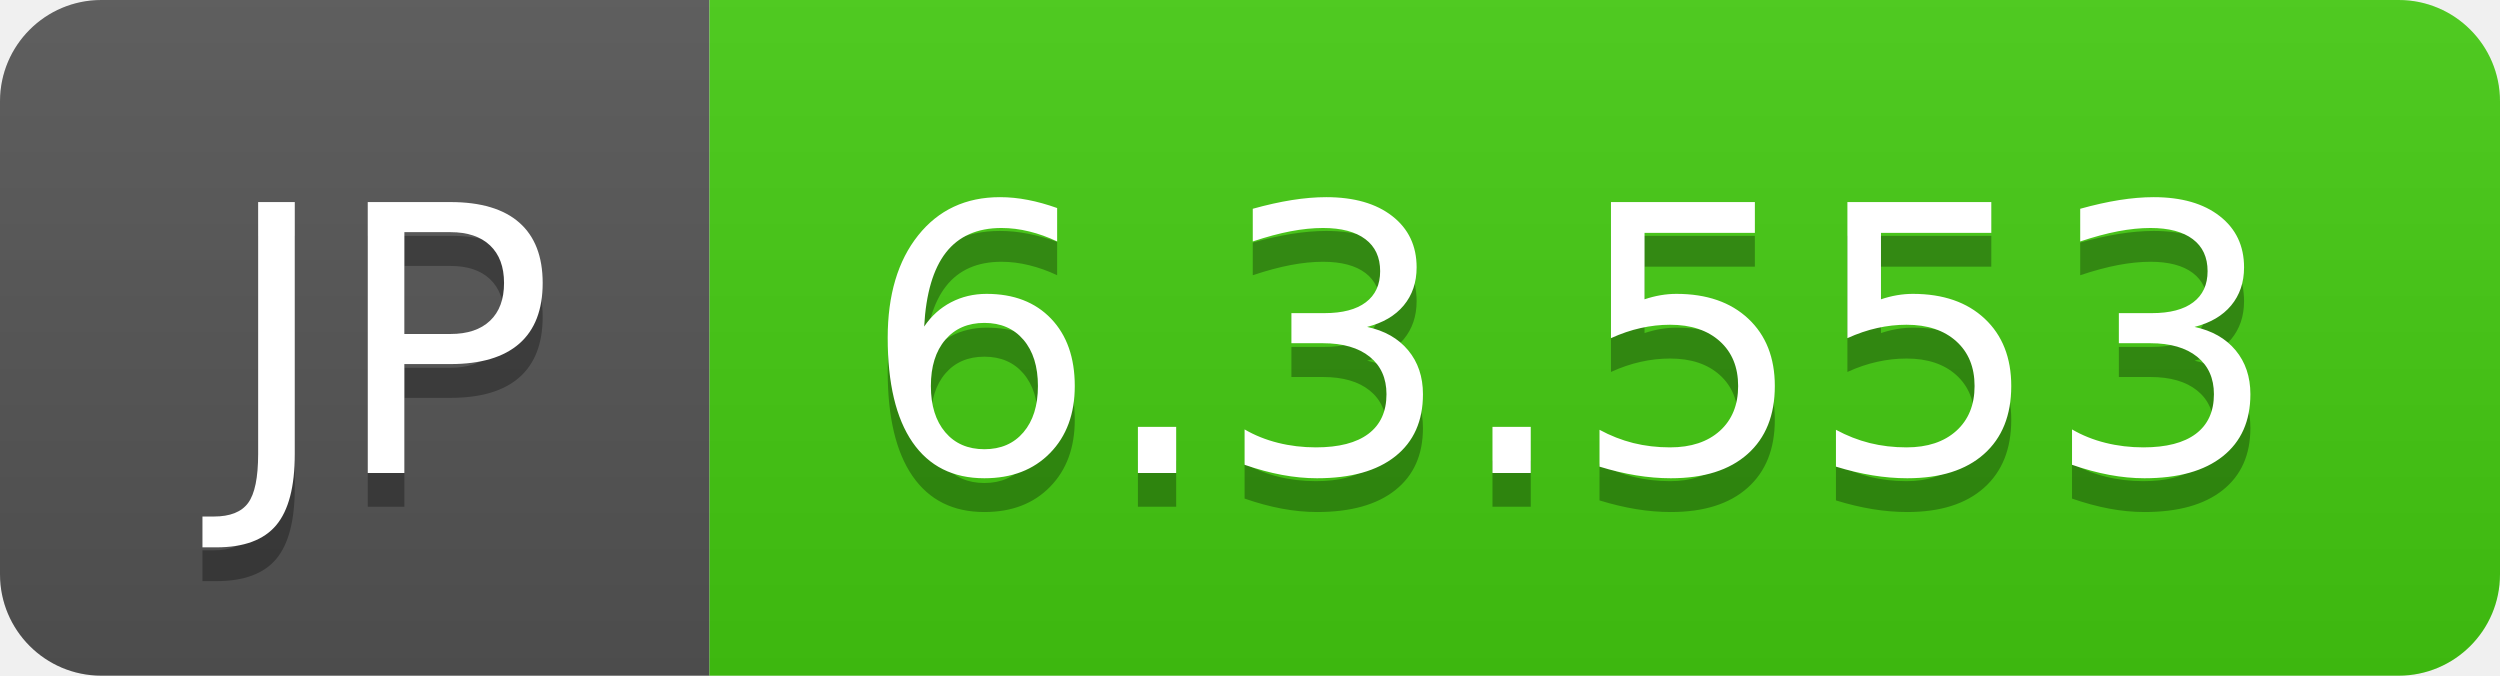
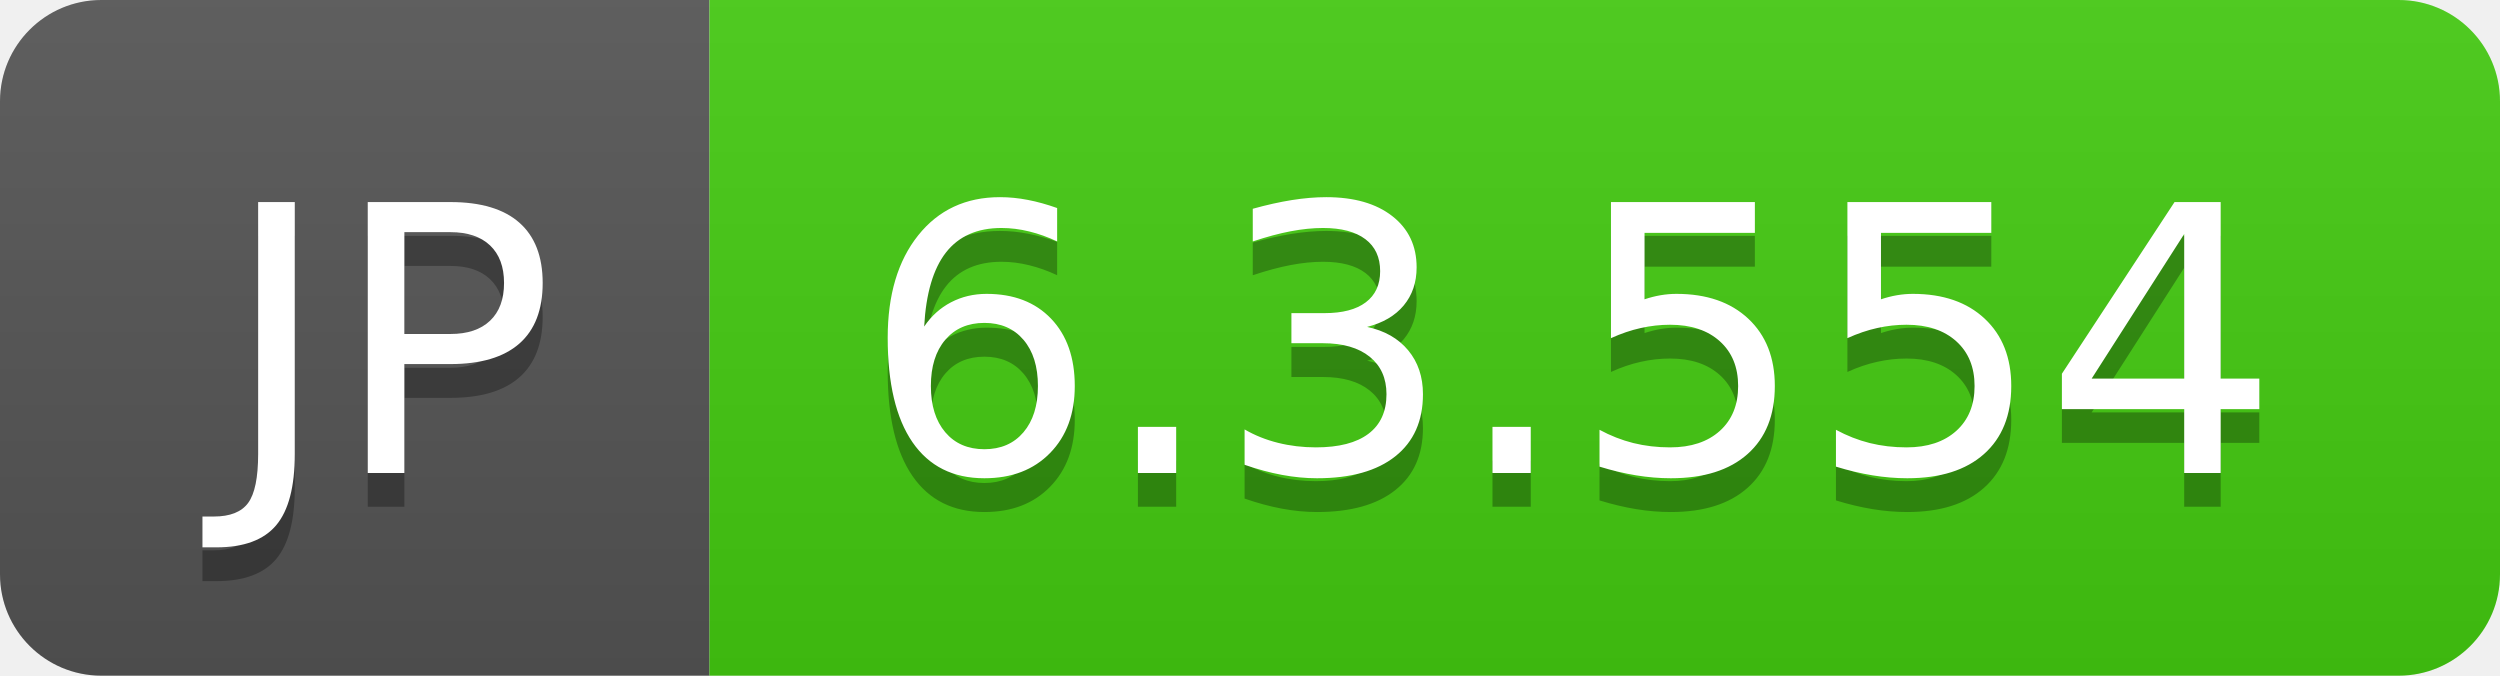
- <svg xmlns="http://www.w3.org/2000/svg" width="74" height="20" role="img" aria-label="JP: 6.3.553">
+ <svg xmlns="http://www.w3.org/2000/svg" width="74" height="20" role="img" aria-label="JP: 6.3.554">
  <linearGradient id="s" x2="0" y2="100%">
    <stop offset="0" stop-color="#bbb" stop-opacity=".1" />
    <stop offset="1" stop-opacity=".1" />
  </linearGradient>
  <clipPath id="r">
    <rect width="74" height="20" rx="3" fill="#fff" />
  </clipPath>
  <g clip-path="url(#r)">
    <rect width="21" height="20" fill="#555" />
    <rect x="21" width="53" height="20" fill="#4c1" />
    <rect width="74" height="20" fill="url(#s)" />
  </g>
  <g fill="#fff" text-anchor="middle" font-family="Verdana,Geneva,DejaVu Sans,sans-serif" text-rendering="geometricPrecision" font-size="110">
    <text aria-hidden="true" x="115" y="150" fill="#010101" fill-opacity=".3" transform="scale(.1)" textLength="110">JP</text>
    <text x="115" y="140" transform="scale(.1)" fill="#fff" textLength="110">JP</text>
-     <text aria-hidden="true" x="465" y="150" fill="#010101" fill-opacity=".3" transform="scale(.1)" textLength="430">6.3.553</text>
-     <text x="465" y="140" transform="scale(.1)" fill="#fff" textLength="430">6.3.553</text>
+     <text aria-hidden="true" x="465" y="150" fill="#010101" fill-opacity=".3" transform="scale(.1)" textLength="430">6.3.554</text>
+     <text x="465" y="140" transform="scale(.1)" fill="#fff" textLength="430">6.3.554</text>
  </g>
</svg>
